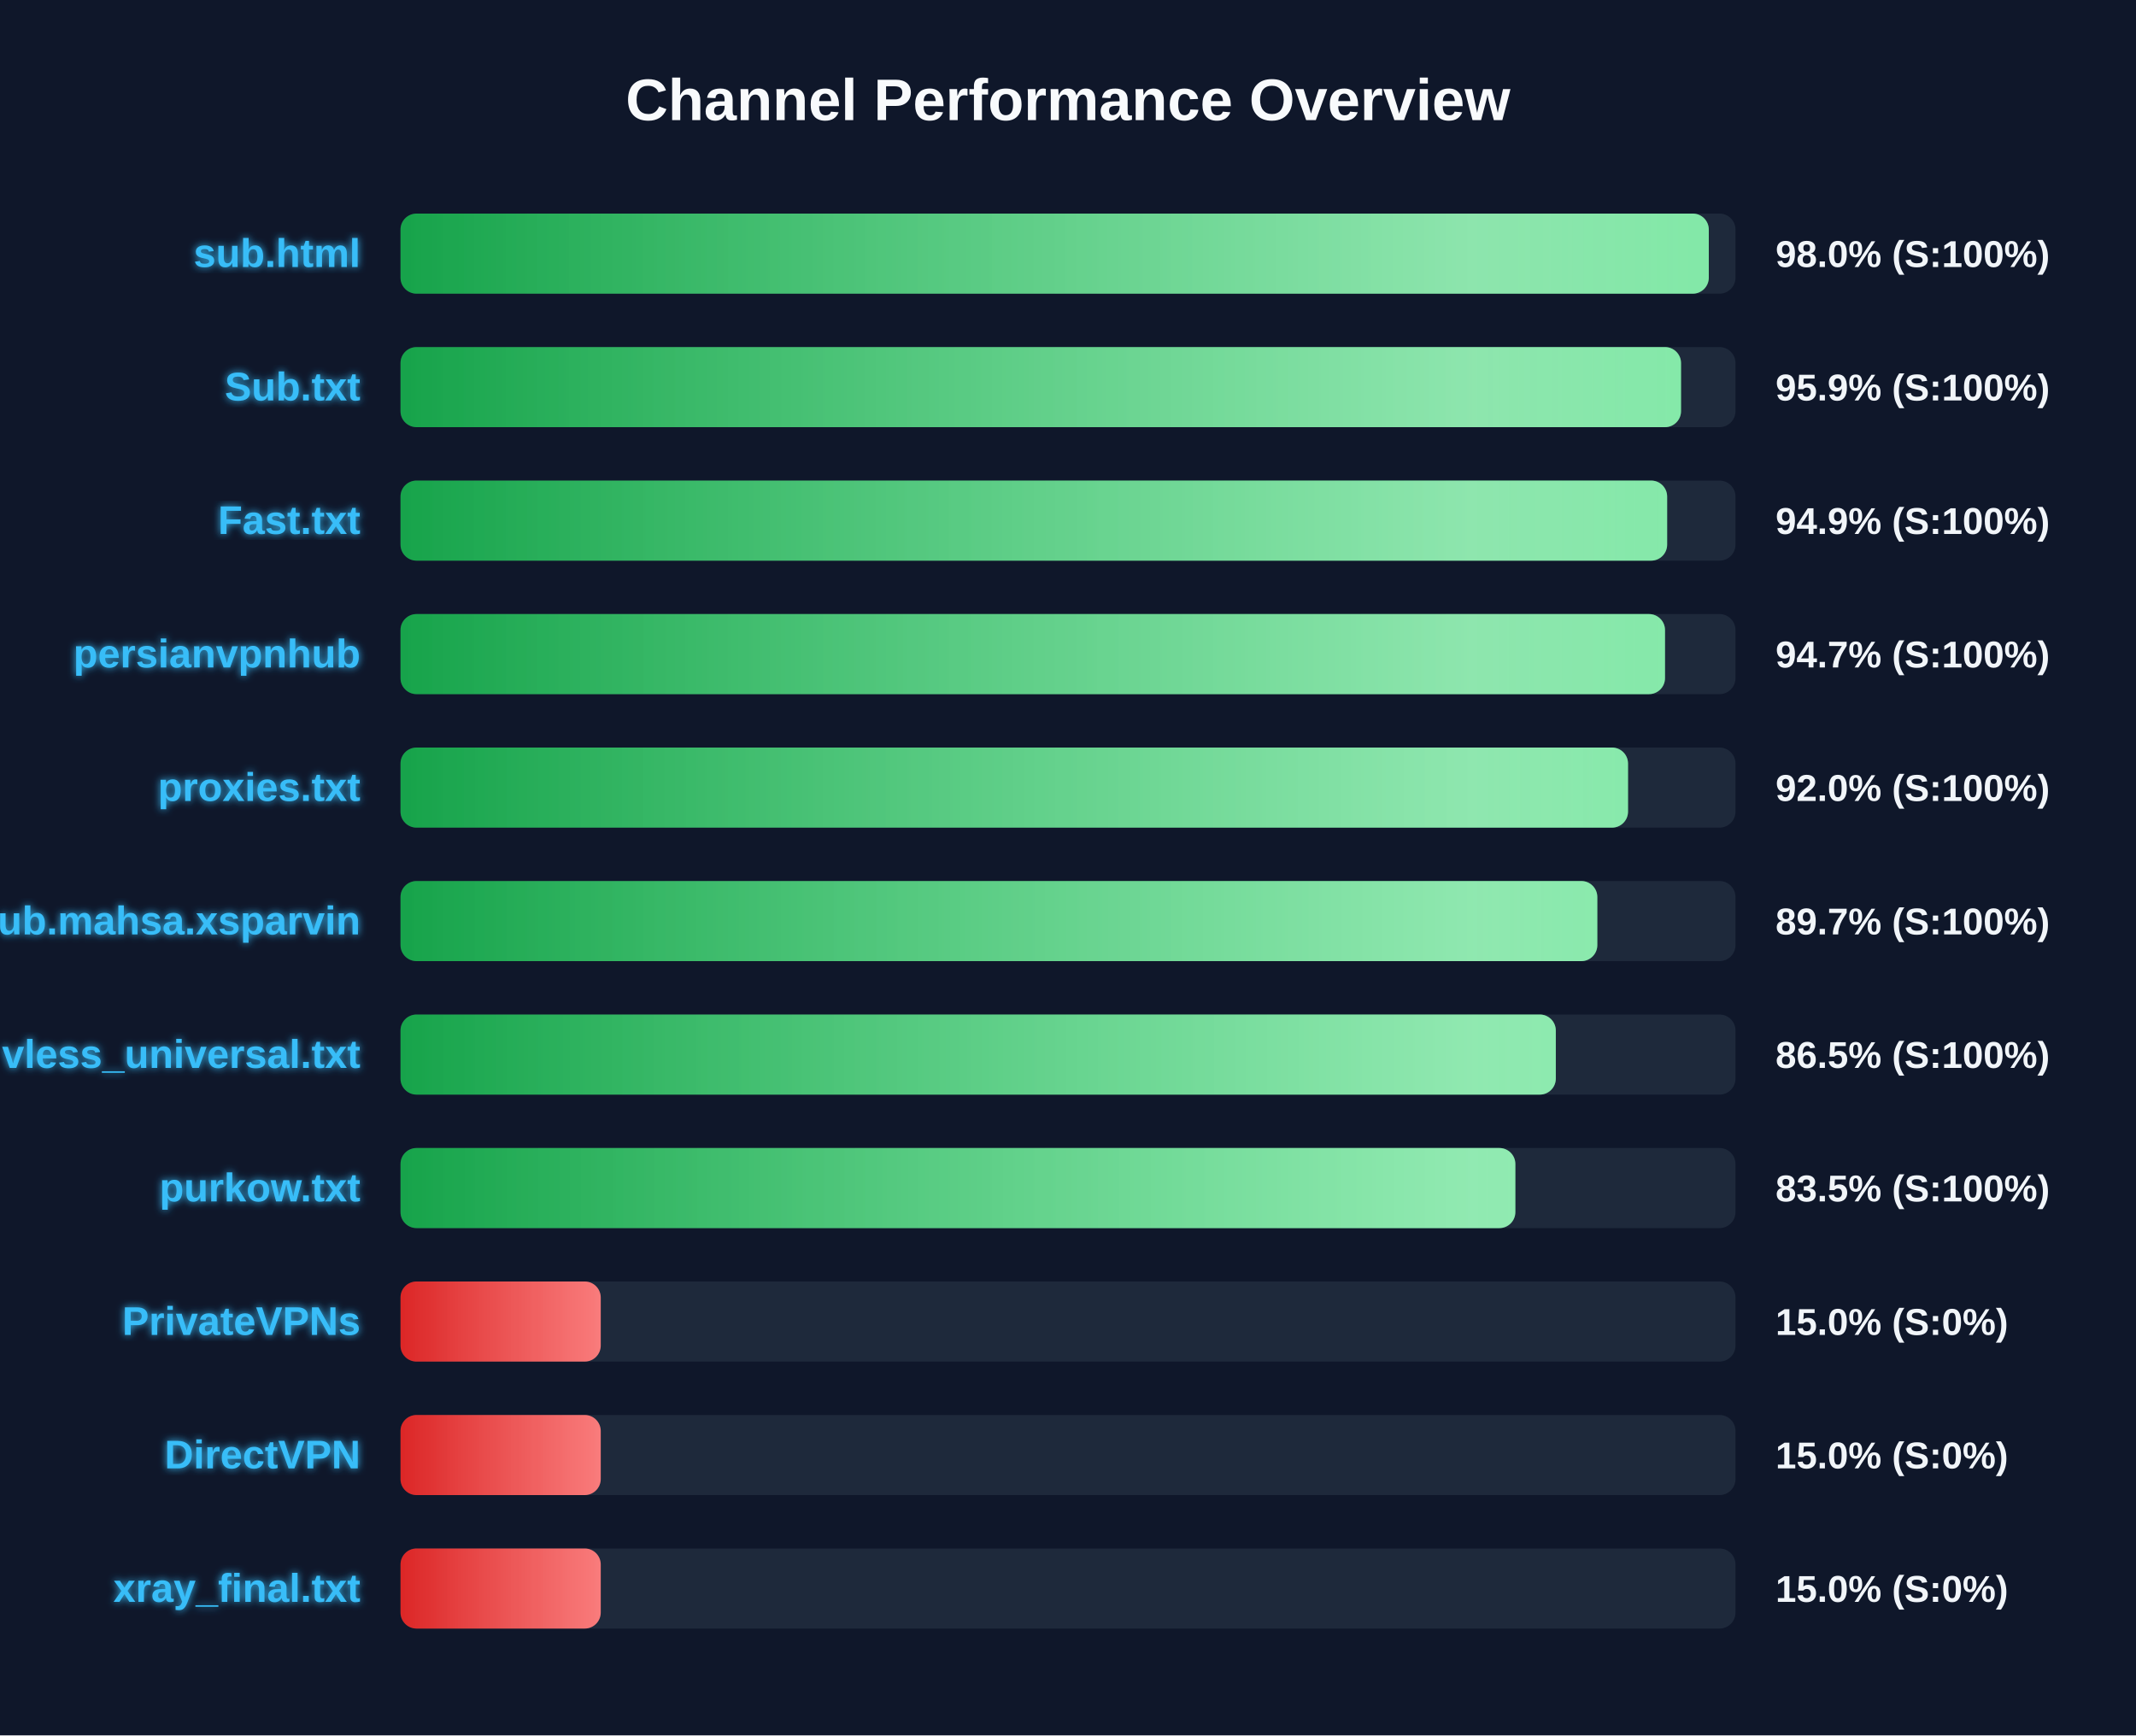
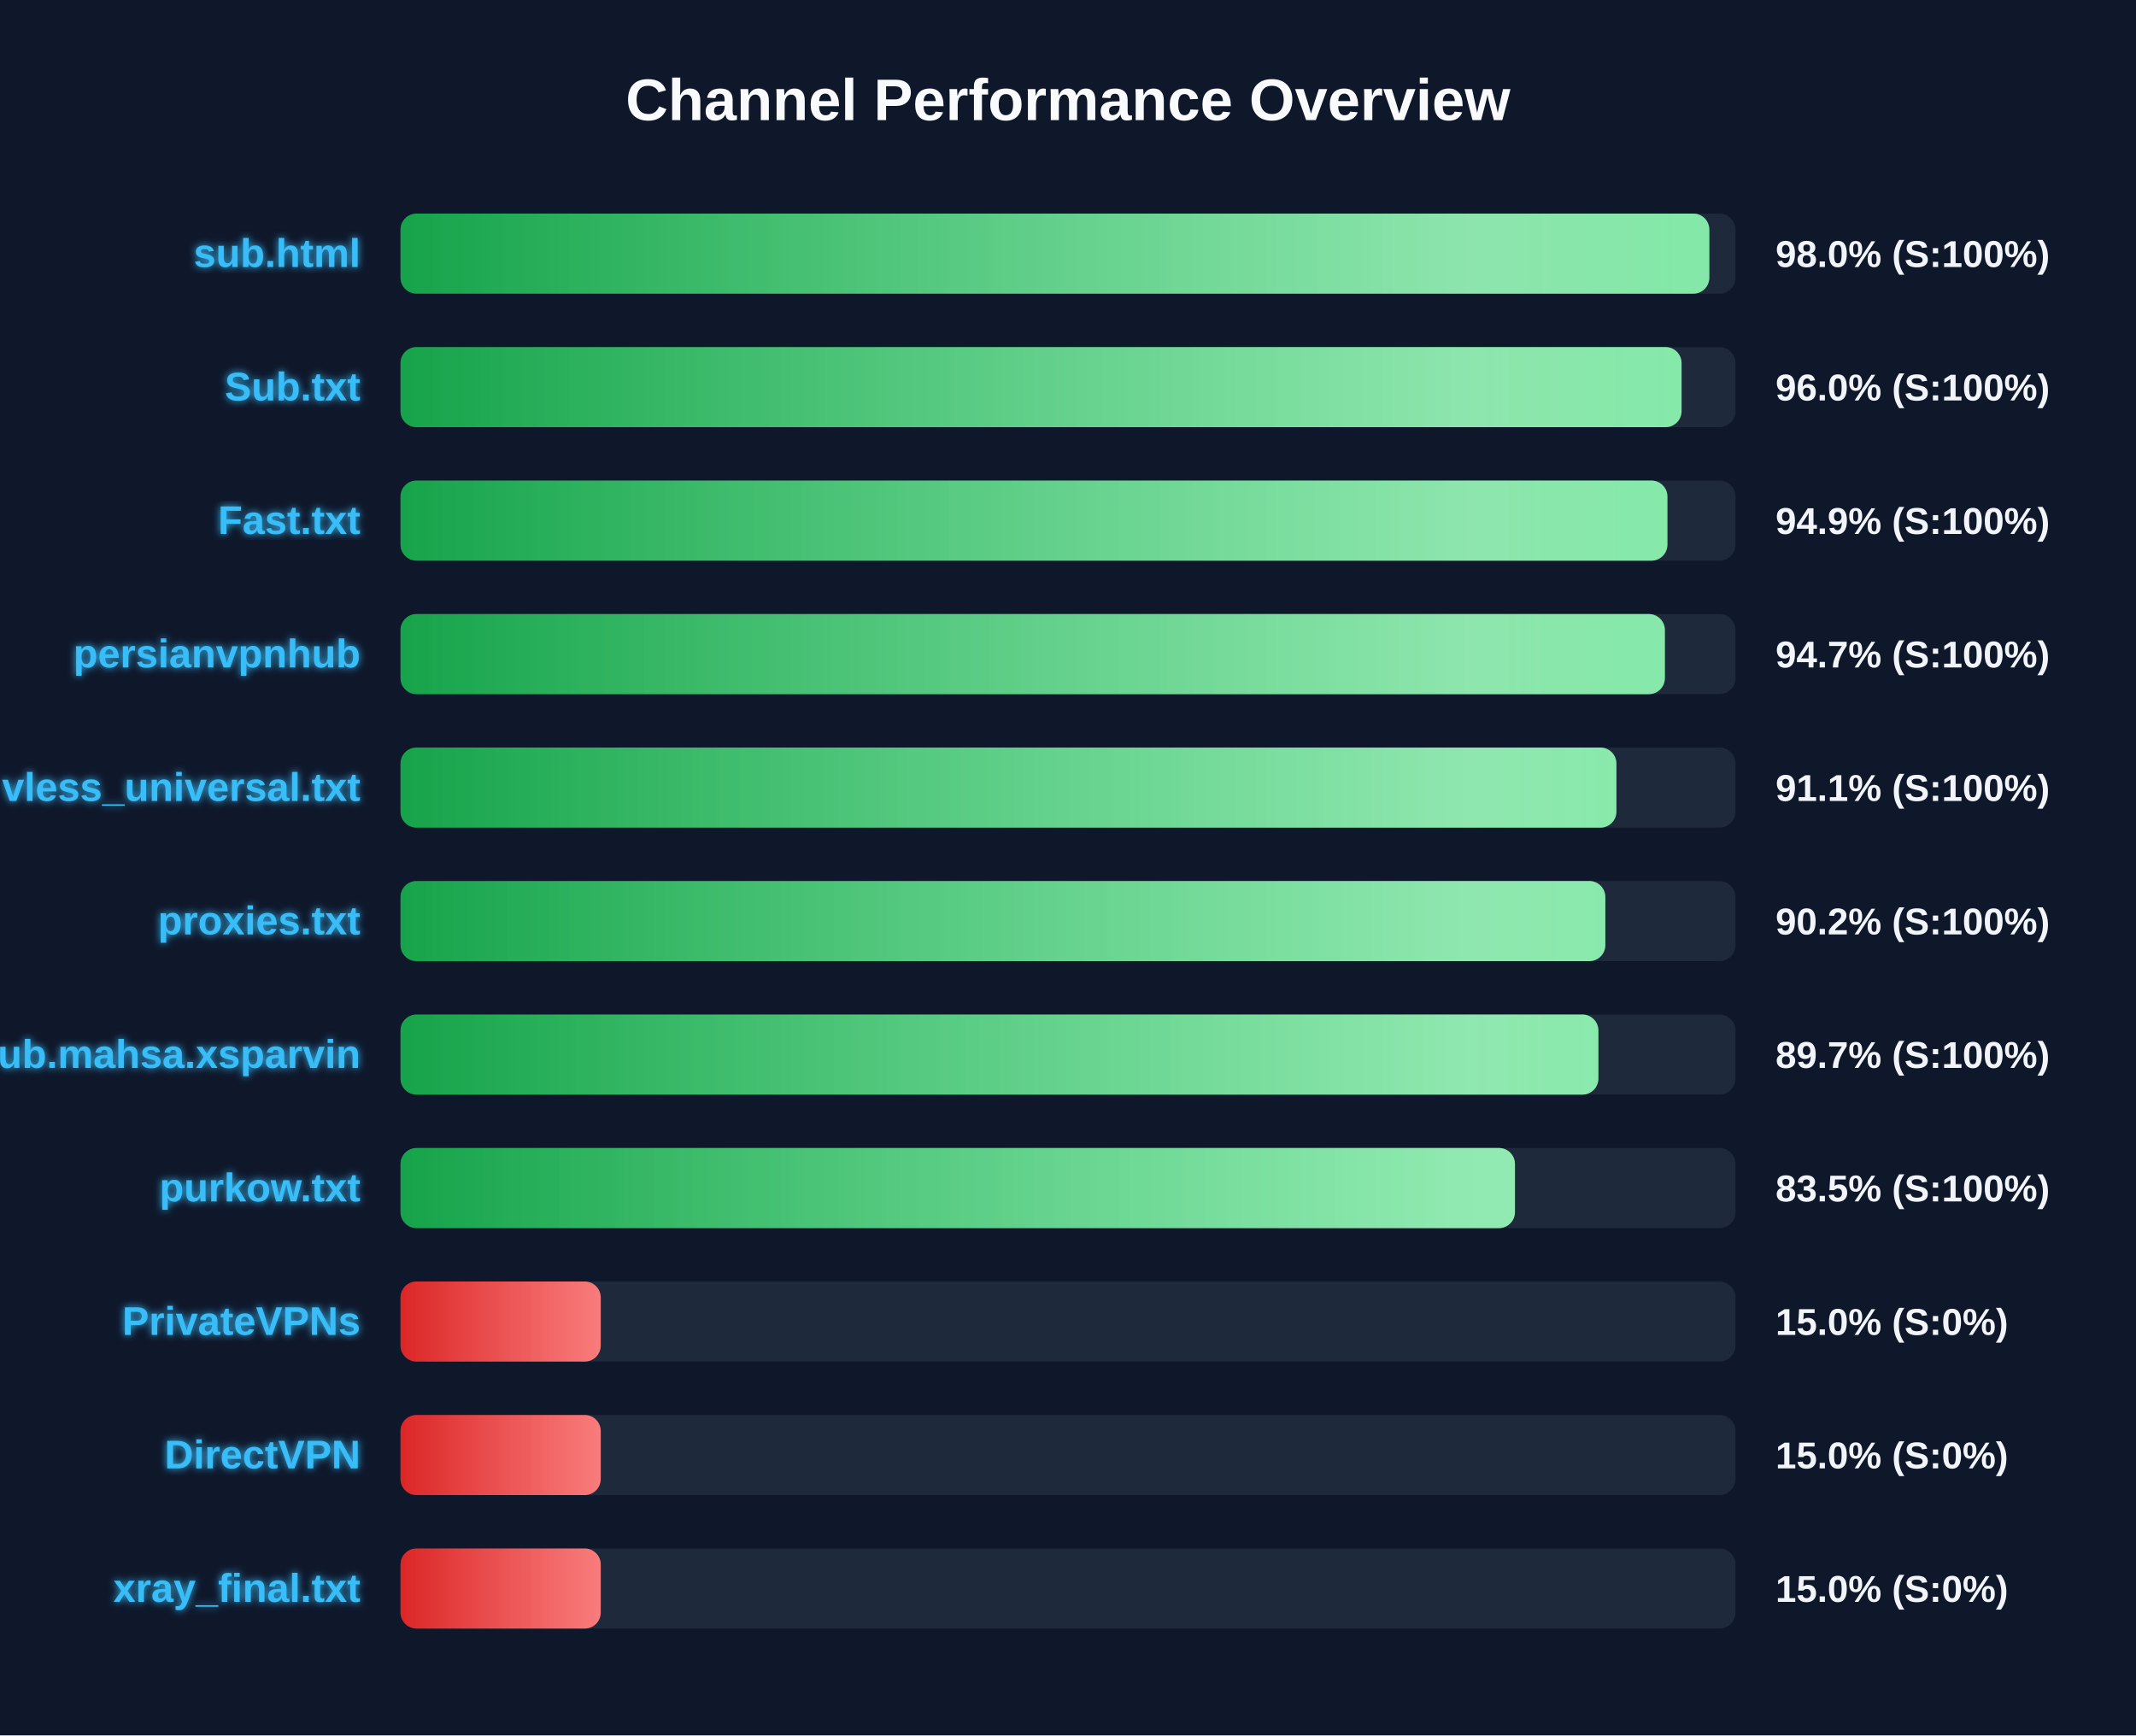
<svg xmlns="http://www.w3.org/2000/svg" width="800" height="650" version="1.1">
  <defs>
    <linearGradient id="grad-green" x1="0%" y1="0%" x2="100%" y2="0%">
      <stop offset="0%" stop-color="#16a34a" />
      <stop offset="100%" stop-color="#4ade80" />
    </linearGradient>
    <linearGradient id="grad-yellow" x1="0%" y1="0%" x2="100%" y2="0%">
      <stop offset="0%" stop-color="#ca8a04" />
      <stop offset="100%" stop-color="#fde047" />
    </linearGradient>
    <linearGradient id="grad-red" x1="0%" y1="0%" x2="100%" y2="0%">
      <stop offset="0%" stop-color="#dc2626" />
      <stop offset="100%" stop-color="#f87171" />
    </linearGradient>
    <linearGradient id="shimmer" x1="0%" y1="0%" x2="100%" y2="0%">
      <stop offset="0%" stop-color="rgba(255,255,255,0)" />
      <stop offset="50%" stop-color="rgba(255,255,255,0.4)" />
      <stop offset="100%" stop-color="rgba(255,255,255,0)" />
    </linearGradient>
    <filter id="glow" x="-20%" y="-20%" width="140%" height="140%">
      <feGaussianBlur stdDeviation="1.5" result="blur" />
      <feComposite in="SourceGraphic" in2="blur" operator="over" />
    </filter>
  </defs>
  <style>
        .bg-rect { fill: #0f172a; }
        .title { font: bold 22px 'Segoe UI', Arial, sans-serif; fill: #f8fafc; }
        .row { font: bold 15px 'Segoe UI', Arial, sans-serif; fill: #38bdf8; filter: url(#glow); }
        .score { font: bold 14px 'Segoe UI', Arial, sans-serif; fill: #f1f5f9; }
        @keyframes shimmer-anim {
            0% { transform: translateX(-100%); }
            100% { transform: translateX(200%); }
        }
        .shimmer-rect {
            animation: shimmer-anim 2.5s infinite linear;
        }
    </style>
  <rect width="100%" height="100%" class="bg-rect" />
  <text x="400" y="45" text-anchor="middle" class="title">Channel Performance Overview</text>
  <rect x="150" y="80" width="500" height="30" fill="#1e293b" rx="6" />
  <clipPath id="clip-0">
-     <rect x="150" y="80" width="490.0" height="30" rx="6" />
+     <rect x="150" y="80" width="490.2" height="30" rx="6" />
  </clipPath>
-   <rect x="150" y="80" width="490.0" height="30" fill="url(#grad-green)" rx="6" />
+   <rect x="150" y="80" width="490.2" height="30" fill="url(#grad-green)" rx="6" />
  <g clip-path="url(#clip-0)">
    <rect x="150" y="80" width="100%" height="30" fill="url(#shimmer)" class="shimmer-rect" />
  </g>
  <text x="135" y="100" text-anchor="end" class="row">sub.html</text>
  <text x="665" y="100" text-anchor="start" class="score">98.0% (S:100%)</text>
  <rect x="150" y="130" width="500" height="30" fill="#1e293b" rx="6" />
  <clipPath id="clip-1">
-     <rect x="150" y="130" width="479.6" height="30" rx="6" />
+     <rect x="150" y="130" width="479.8" height="30" rx="6" />
  </clipPath>
-   <rect x="150" y="130" width="479.6" height="30" fill="url(#grad-green)" rx="6" />
+   <rect x="150" y="130" width="479.8" height="30" fill="url(#grad-green)" rx="6" />
  <g clip-path="url(#clip-1)">
    <rect x="150" y="130" width="100%" height="30" fill="url(#shimmer)" class="shimmer-rect" />
  </g>
  <text x="135" y="150" text-anchor="end" class="row">Sub.txt</text>
-   <text x="665" y="150" text-anchor="start" class="score">95.9% (S:100%)</text>
+   <text x="665" y="150" text-anchor="start" class="score">96.0% (S:100%)</text>
  <rect x="150" y="180" width="500" height="30" fill="#1e293b" rx="6" />
  <clipPath id="clip-2">
-     <rect x="150" y="180" width="474.4" height="30" rx="6" />
+     <rect x="150" y="180" width="474.5" height="30" rx="6" />
  </clipPath>
-   <rect x="150" y="180" width="474.4" height="30" fill="url(#grad-green)" rx="6" />
+   <rect x="150" y="180" width="474.5" height="30" fill="url(#grad-green)" rx="6" />
  <g clip-path="url(#clip-2)">
    <rect x="150" y="180" width="100%" height="30" fill="url(#shimmer)" class="shimmer-rect" />
  </g>
  <text x="135" y="200" text-anchor="end" class="row">Fast.txt</text>
  <text x="665" y="200" text-anchor="start" class="score">94.9% (S:100%)</text>
  <rect x="150" y="230" width="500" height="30" fill="#1e293b" rx="6" />
  <clipPath id="clip-3">
-     <rect x="150" y="230" width="473.6" height="30" rx="6" />
+     <rect x="150" y="230" width="473.55" height="30" rx="6" />
  </clipPath>
-   <rect x="150" y="230" width="473.6" height="30" fill="url(#grad-green)" rx="6" />
+   <rect x="150" y="230" width="473.55" height="30" fill="url(#grad-green)" rx="6" />
  <g clip-path="url(#clip-3)">
    <rect x="150" y="230" width="100%" height="30" fill="url(#shimmer)" class="shimmer-rect" />
  </g>
  <text x="135" y="250" text-anchor="end" class="row">persianvpnhub</text>
  <text x="665" y="250" text-anchor="start" class="score">94.7% (S:100%)</text>
  <rect x="150" y="280" width="500" height="30" fill="#1e293b" rx="6" />
  <clipPath id="clip-4">
-     <rect x="150" y="280" width="459.75" height="30" rx="6" />
+     <rect x="150" y="280" width="455.4" height="30" rx="6" />
  </clipPath>
-   <rect x="150" y="280" width="459.75" height="30" fill="url(#grad-green)" rx="6" />
+   <rect x="150" y="280" width="455.4" height="30" fill="url(#grad-green)" rx="6" />
  <g clip-path="url(#clip-4)">
    <rect x="150" y="280" width="100%" height="30" fill="url(#shimmer)" class="shimmer-rect" />
  </g>
-   <text x="135" y="300" text-anchor="end" class="row">proxies.txt</text>
-   <text x="665" y="300" text-anchor="start" class="score">92.0% (S:100%)</text>
+   <text x="135" y="300" text-anchor="end" class="row">vless_universal.txt</text>
+   <text x="665" y="300" text-anchor="start" class="score">91.1% (S:100%)</text>
  <rect x="150" y="330" width="500" height="30" fill="#1e293b" rx="6" />
  <clipPath id="clip-5">
-     <rect x="150" y="330" width="448.25" height="30" rx="6" />
+     <rect x="150" y="330" width="451.25" height="30" rx="6" />
  </clipPath>
-   <rect x="150" y="330" width="448.25" height="30" fill="url(#grad-green)" rx="6" />
+   <rect x="150" y="330" width="451.25" height="30" fill="url(#grad-green)" rx="6" />
  <g clip-path="url(#clip-5)">
    <rect x="150" y="330" width="100%" height="30" fill="url(#shimmer)" class="shimmer-rect" />
  </g>
-   <text x="135" y="350" text-anchor="end" class="row">Sub.mahsa.xsparvin</text>
-   <text x="665" y="350" text-anchor="start" class="score">89.7% (S:100%)</text>
+   <text x="135" y="350" text-anchor="end" class="row">proxies.txt</text>
+   <text x="665" y="350" text-anchor="start" class="score">90.2% (S:100%)</text>
  <rect x="150" y="380" width="500" height="30" fill="#1e293b" rx="6" />
  <clipPath id="clip-6">
-     <rect x="150" y="380" width="432.7" height="30" rx="6" />
+     <rect x="150" y="380" width="448.65" height="30" rx="6" />
  </clipPath>
-   <rect x="150" y="380" width="432.7" height="30" fill="url(#grad-green)" rx="6" />
+   <rect x="150" y="380" width="448.65" height="30" fill="url(#grad-green)" rx="6" />
  <g clip-path="url(#clip-6)">
    <rect x="150" y="380" width="100%" height="30" fill="url(#shimmer)" class="shimmer-rect" />
  </g>
-   <text x="135" y="400" text-anchor="end" class="row">vless_universal.txt</text>
-   <text x="665" y="400" text-anchor="start" class="score">86.5% (S:100%)</text>
+   <text x="135" y="400" text-anchor="end" class="row">Sub.mahsa.xsparvin</text>
+   <text x="665" y="400" text-anchor="start" class="score">89.7% (S:100%)</text>
  <rect x="150" y="430" width="500" height="30" fill="#1e293b" rx="6" />
  <clipPath id="clip-7">
-     <rect x="150" y="430" width="417.55" height="30" rx="6" />
+     <rect x="150" y="430" width="417.4" height="30" rx="6" />
  </clipPath>
-   <rect x="150" y="430" width="417.55" height="30" fill="url(#grad-green)" rx="6" />
+   <rect x="150" y="430" width="417.4" height="30" fill="url(#grad-green)" rx="6" />
  <g clip-path="url(#clip-7)">
    <rect x="150" y="430" width="100%" height="30" fill="url(#shimmer)" class="shimmer-rect" />
  </g>
  <text x="135" y="450" text-anchor="end" class="row">purkow.txt</text>
  <text x="665" y="450" text-anchor="start" class="score">83.5% (S:100%)</text>
  <rect x="150" y="480" width="500" height="30" fill="#1e293b" rx="6" />
  <clipPath id="clip-8">
    <rect x="150" y="480" width="75.0" height="30" rx="6" />
  </clipPath>
  <rect x="150" y="480" width="75.0" height="30" fill="url(#grad-red)" rx="6" />
  <g clip-path="url(#clip-8)">
    <rect x="150" y="480" width="100%" height="30" fill="url(#shimmer)" class="shimmer-rect" />
  </g>
  <text x="135" y="500" text-anchor="end" class="row">PrivateVPNs</text>
  <text x="665" y="500" text-anchor="start" class="score">15.0% (S:0%)</text>
  <rect x="150" y="530" width="500" height="30" fill="#1e293b" rx="6" />
  <clipPath id="clip-9">
    <rect x="150" y="530" width="75.0" height="30" rx="6" />
  </clipPath>
  <rect x="150" y="530" width="75.0" height="30" fill="url(#grad-red)" rx="6" />
  <g clip-path="url(#clip-9)">
    <rect x="150" y="530" width="100%" height="30" fill="url(#shimmer)" class="shimmer-rect" />
  </g>
  <text x="135" y="550" text-anchor="end" class="row">DirectVPN</text>
  <text x="665" y="550" text-anchor="start" class="score">15.0% (S:0%)</text>
  <rect x="150" y="580" width="500" height="30" fill="#1e293b" rx="6" />
  <clipPath id="clip-10">
    <rect x="150" y="580" width="75.0" height="30" rx="6" />
  </clipPath>
  <rect x="150" y="580" width="75.0" height="30" fill="url(#grad-red)" rx="6" />
  <g clip-path="url(#clip-10)">
    <rect x="150" y="580" width="100%" height="30" fill="url(#shimmer)" class="shimmer-rect" />
  </g>
  <text x="135" y="600" text-anchor="end" class="row">xray_final.txt</text>
  <text x="665" y="600" text-anchor="start" class="score">15.0% (S:0%)</text>
</svg>
